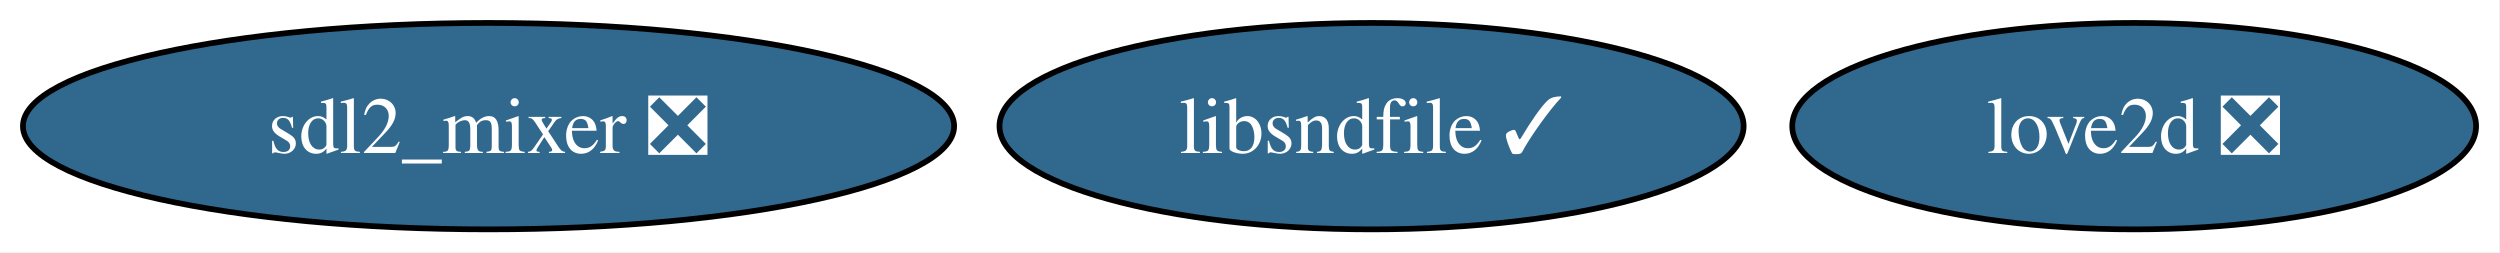
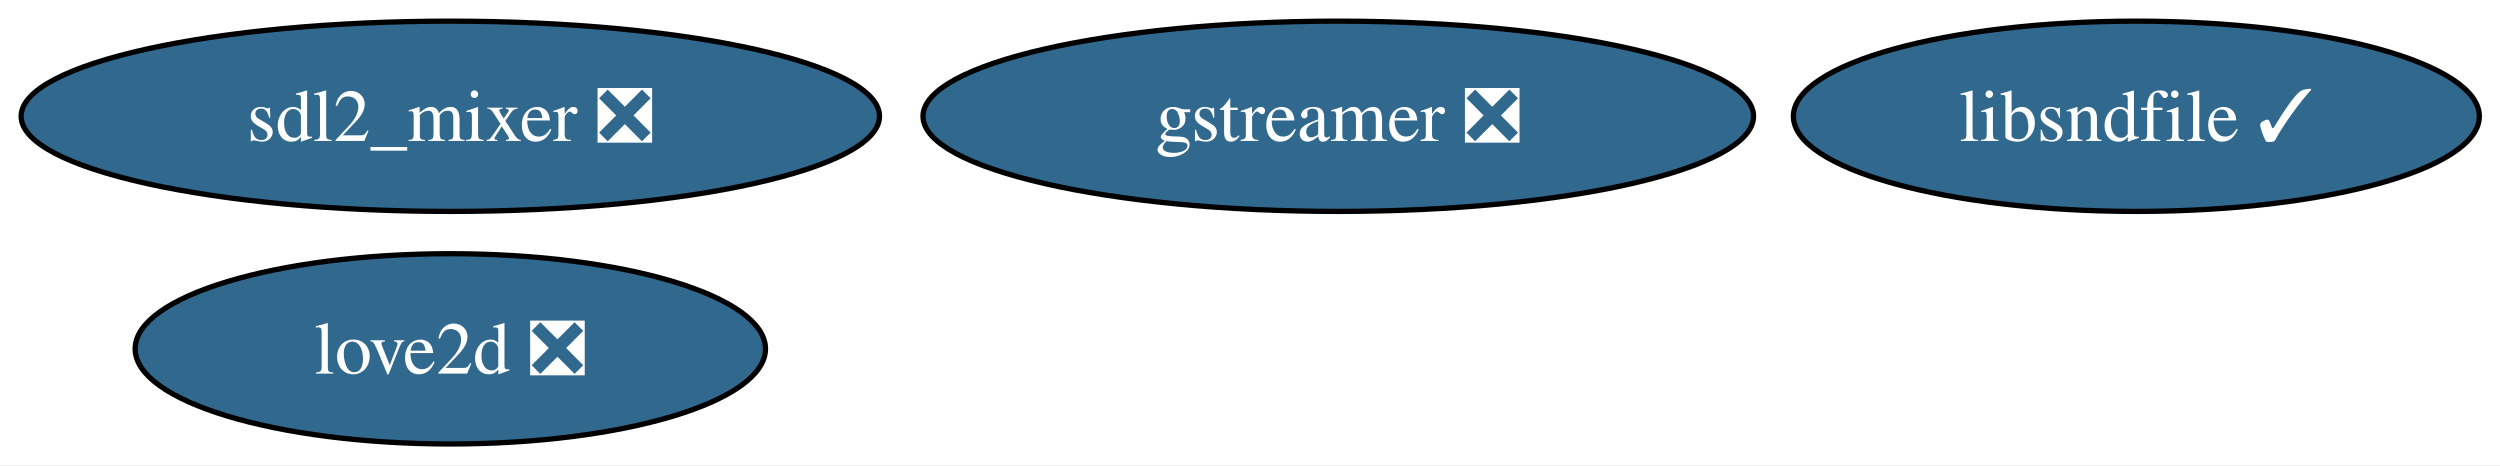
- <svg xmlns="http://www.w3.org/2000/svg" xmlns:xlink="http://www.w3.org/1999/xlink" width="436pt" height="44pt" viewBox="0.00 0.00 436.00 44.00">
-   <g id="graph0" class="graph" transform="scale(1 1) rotate(0) translate(4 40)">
-     <polygon fill="white" stroke="none" points="-4,4 -4,-40 431.82,-40 431.82,4 -4,4" />
+ <svg xmlns="http://www.w3.org/2000/svg" xmlns:xlink="http://www.w3.org/1999/xlink" width="473pt" height="88pt" viewBox="0.00 0.00 473.00 88.00">
+   <g id="graph0" class="graph" transform="scale(1 1) rotate(0) translate(4 84)">
+     <polygon fill="white" stroke="none" points="-4,4 -4,-84 469.08,-84 469.08,4 -4,4" />
    <g id="node1" class="node">
      <g id="a_node1">
-         <a xlink:href="https://github.com/conda-forge/libsndfile-feedstock/pull/35" xlink:title="libsndfile ✓">
-           <ellipse fill="#31688e" stroke="black" cx="235.2" cy="-18" rx="64.89" ry="18" />
-           <text xml:space="preserve" text-anchor="middle" x="235.2" y="-13.32" font-family="Times,serif" font-size="14.00" fill="white">libsndfile ✓</text>
+         <a xlink:href="https://github.com/conda-forge/gstreamer-feedstock/pull/207" xlink:title="gstreamer ❎">
+           <ellipse fill="#31688e" stroke="black" cx="249.2" cy="-62" rx="78.57" ry="18" />
+           <text xml:space="preserve" text-anchor="middle" x="249.2" y="-57.33" font-family="Times,serif" font-size="14.00" fill="white">gstreamer ❎</text>
        </a>
      </g>
    </g>
    <g id="node2" class="node">
      <g id="a_node2">
-         <a xlink:href="https://github.com/conda-forge/sdl2_mixer-feedstock/pull/24" xlink:title="sdl2_mixer ❎">
-           <ellipse fill="#31688e" stroke="black" cx="81.2" cy="-18" rx="81.2" ry="18" />
-           <text xml:space="preserve" text-anchor="middle" x="81.2" y="-13.32" font-family="Times,serif" font-size="14.00" fill="white">sdl2_mixer ❎</text>
+         <a xlink:href="https://github.com/conda-forge/libsndfile-feedstock/pull/35" xlink:title="libsndfile ✓">
+           <ellipse fill="#31688e" stroke="black" cx="400.2" cy="-62" rx="64.89" ry="18" />
+           <text xml:space="preserve" text-anchor="middle" x="400.2" y="-57.33" font-family="Times,serif" font-size="14.00" fill="white">libsndfile ✓</text>
        </a>
      </g>
    </g>
    <g id="node3" class="node">
      <g id="a_node3">
+         <a xlink:href="https://github.com/conda-forge/sdl2_mixer-feedstock/pull/24" xlink:title="sdl2_mixer ❎">
+           <ellipse fill="#31688e" stroke="black" cx="81.2" cy="-62" rx="81.2" ry="18" />
+           <text xml:space="preserve" text-anchor="middle" x="81.2" y="-57.33" font-family="Times,serif" font-size="14.00" fill="white">sdl2_mixer ❎</text>
+         </a>
+       </g>
+     </g>
+     <g id="node4" class="node">
+       <g id="a_node4">
        <a xlink:href="https://github.com/conda-forge/love2d-feedstock/pull/5" xlink:title="love2d ❎">
-           <ellipse fill="#31688e" stroke="black" cx="368.2" cy="-18" rx="59.63" ry="18" />
-           <text xml:space="preserve" text-anchor="middle" x="368.2" y="-13.32" font-family="Times,serif" font-size="14.00" fill="white">love2d ❎</text>
+           <ellipse fill="#31688e" stroke="black" cx="81.2" cy="-18" rx="59.63" ry="18" />
+           <text xml:space="preserve" text-anchor="middle" x="81.2" y="-13.32" font-family="Times,serif" font-size="14.00" fill="white">love2d ❎</text>
        </a>
      </g>
    </g>
  </g>
</svg>
